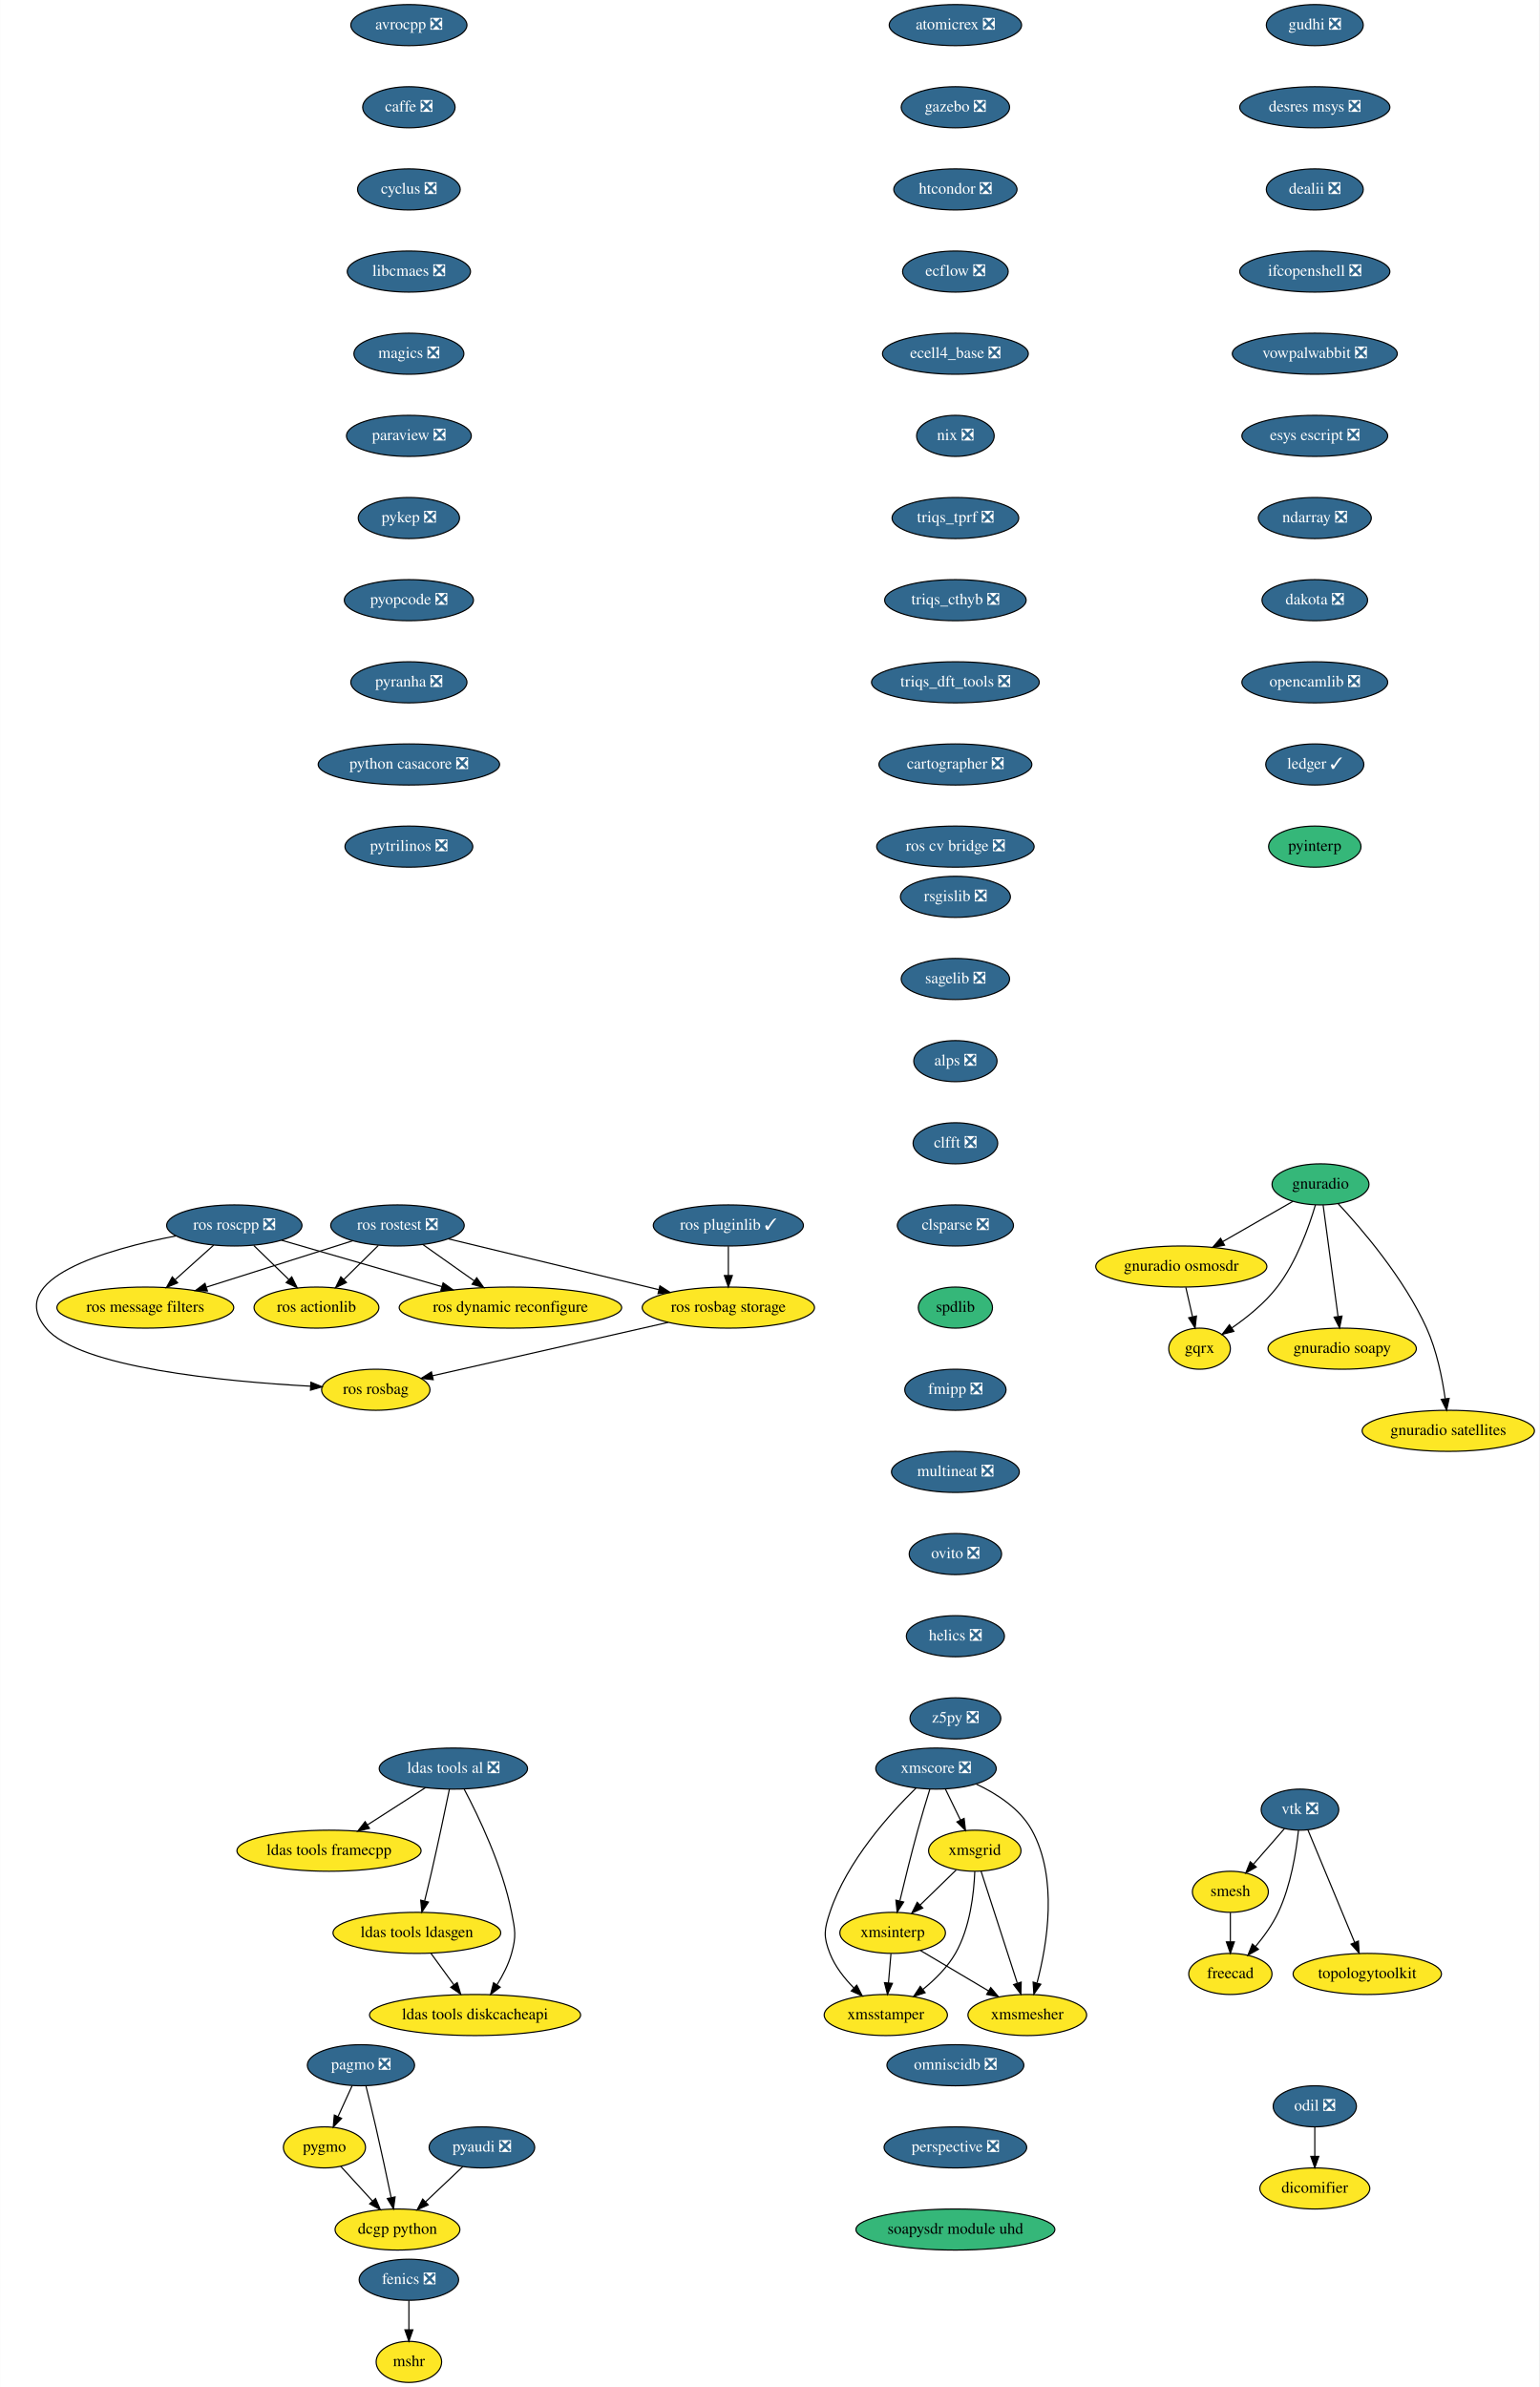
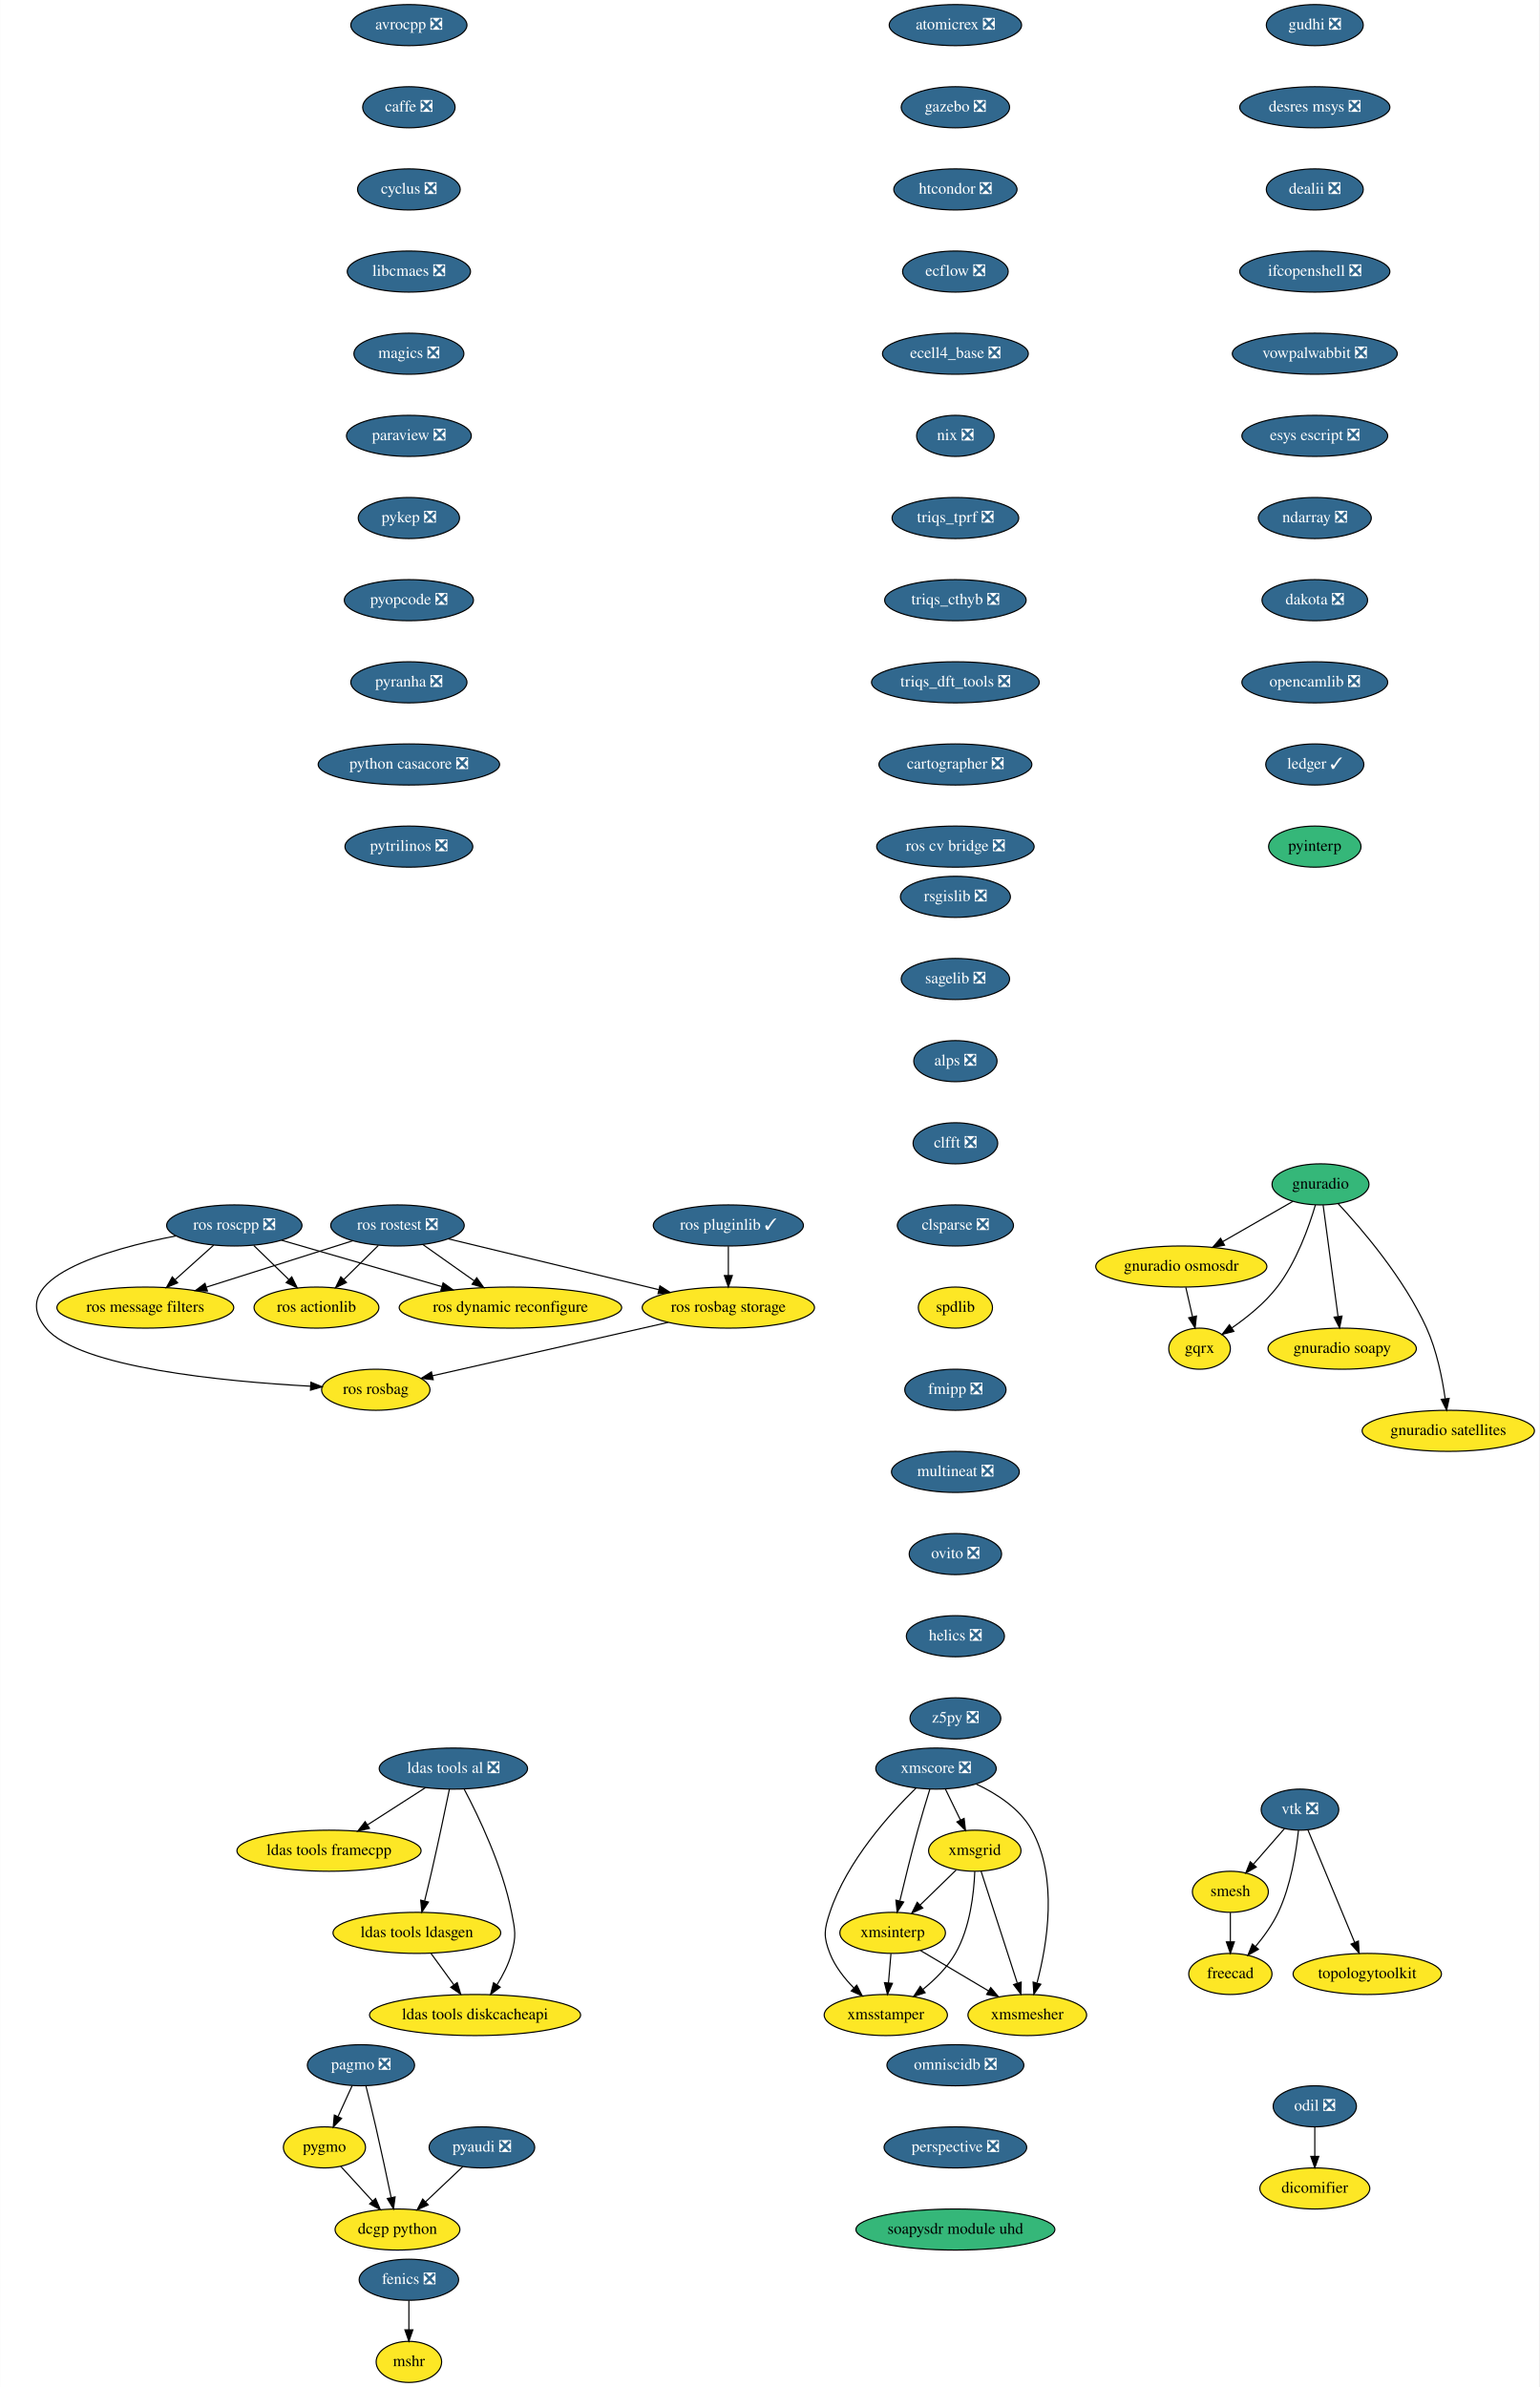
<svg xmlns="http://www.w3.org/2000/svg" xmlns:xlink="http://www.w3.org/1999/xlink" width="1349pt" height="2092pt" viewBox="0.00 0.00 1348.75 2092.00">
  <g id="graph0" class="graph" transform="scale(1 1) rotate(0) translate(4 2088)">
    <polygon fill="white" stroke="transparent" points="-4,4 -4,-2088 1344.75,-2088 1344.75,4 -4,4" />
    <g id="node1" class="node">
      <g id="a_node1">
        <a xlink:href="https://github.com/conda-forge/avrocpp-feedstock/pull/14" xlink:title="avrocpp ❎">
          <ellipse fill="#31688e" stroke="black" cx="354.25" cy="-2066" rx="50.89" ry="18" />
          <text text-anchor="middle" x="354.25" y="-2062.3" font-family="Times,serif" font-size="14.00" fill="white">avrocpp ❎</text>
        </a>
      </g>
    </g>
    <g id="node2" class="node">
      <g id="a_node2">
        <a xlink:href="https://github.com/conda-forge/caffe-feedstock/pull/66" xlink:title="caffe ❎">
          <ellipse fill="#31688e" stroke="black" cx="354.25" cy="-1994" rx="40.5" ry="18" />
          <text text-anchor="middle" x="354.25" y="-1990.3" font-family="Times,serif" font-size="14.00" fill="white">caffe ❎</text>
        </a>
      </g>
    </g>
    <g id="node3" class="node">
      <g id="a_node3">
        <a xlink:href="https://github.com/conda-forge/cyclus-feedstock/pull/57" xlink:title="cyclus ❎">
          <ellipse fill="#31688e" stroke="black" cx="354.25" cy="-1922" rx="45" ry="18" />
          <text text-anchor="middle" x="354.25" y="-1918.3" font-family="Times,serif" font-size="14.00" fill="white">cyclus ❎</text>
        </a>
      </g>
    </g>
    <g id="node4" class="node">
      <g id="a_node4">
        <a xlink:href="https://github.com/conda-forge/libcmaes-feedstock/pull/23" xlink:title="libcmaes ❎">
          <ellipse fill="#31688e" stroke="black" cx="354.25" cy="-1850" rx="54" ry="18" />
          <text text-anchor="middle" x="354.25" y="-1846.3" font-family="Times,serif" font-size="14.00" fill="white">libcmaes ❎</text>
        </a>
      </g>
    </g>
    <g id="node7" class="node">
      <g id="a_node7">
        <a xlink:href="https://github.com/conda-forge/magics-feedstock/pull/75" xlink:title="magics ❎">
          <ellipse fill="#31688e" stroke="black" cx="354.25" cy="-1778" rx="48.19" ry="18" />
          <text text-anchor="middle" x="354.25" y="-1774.3" font-family="Times,serif" font-size="14.00" fill="white">magics ❎</text>
        </a>
      </g>
    </g>
    <g id="node5" class="node">
      <g id="a_node5">
        <a xlink:href="https://github.com/conda-forge/fenics-feedstock/pull/111" xlink:title="fenics ❎">
          <ellipse fill="#31688e" stroke="black" cx="354.25" cy="-90" rx="43.59" ry="18" />
          <text text-anchor="middle" x="354.25" y="-86.3" font-family="Times,serif" font-size="14.00" fill="white">fenics ❎</text>
        </a>
      </g>
    </g>
    <g id="node6" class="node">
      <g id="a_node6">
        <a xlink:href="https://github.com/conda-forge/mshr-feedstock" xlink:title="mshr">
          <ellipse fill="#fde725" stroke="black" cx="354.25" cy="-18" rx="28.7" ry="18" />
          <text text-anchor="middle" x="354.25" y="-14.3" font-family="Times,serif" font-size="14.00">mshr</text>
        </a>
      </g>
    </g>
    <g id="edge4" class="edge">
      <path fill="none" stroke="black" d="M354.25,-71.7C354.25,-63.98 354.25,-54.71 354.25,-46.11" />
      <polygon fill="black" stroke="black" points="357.75,-46.1 354.25,-36.1 350.75,-46.1 357.75,-46.1" />
    </g>
    <g id="node8" class="node">
      <g id="a_node8">
        <a xlink:href="https://github.com/conda-forge/paraview-feedstock/pull/93" xlink:title="paraview ❎">
          <ellipse fill="#31688e" stroke="black" cx="354.25" cy="-1706" rx="54.69" ry="18" />
          <text text-anchor="middle" x="354.25" y="-1702.3" font-family="Times,serif" font-size="14.00" fill="white">paraview ❎</text>
        </a>
      </g>
    </g>
    <g id="node12" class="node">
      <g id="a_node12">
        <a xlink:href="https://github.com/conda-forge/pykep-feedstock/pull/14" xlink:title="pykep ❎">
          <ellipse fill="#31688e" stroke="black" cx="354.25" cy="-1634" rx="44.39" ry="18" />
          <text text-anchor="middle" x="354.25" y="-1630.3" font-family="Times,serif" font-size="14.00" fill="white">pykep ❎</text>
        </a>
      </g>
    </g>
    <g id="node9" class="node">
      <g id="a_node9">
        <a xlink:href="https://github.com/conda-forge/pagmo-feedstock/pull/43" xlink:title="pagmo ❎">
          <ellipse fill="#31688e" stroke="black" cx="312.25" cy="-278" rx="47" ry="18" />
          <text text-anchor="middle" x="312.25" y="-274.3" font-family="Times,serif" font-size="14.00" fill="white">pagmo ❎</text>
        </a>
      </g>
    </g>
    <g id="node10" class="node">
      <g id="a_node10">
        <a xlink:href="https://github.com/conda-forge/pygmo-feedstock" xlink:title="pygmo">
          <ellipse fill="#fde725" stroke="black" cx="280.25" cy="-206" rx="36" ry="18" />
          <text text-anchor="middle" x="280.25" y="-202.3" font-family="Times,serif" font-size="14.00">pygmo</text>
        </a>
      </g>
    </g>
    <g id="edge7" class="edge">
      <path fill="none" stroke="black" d="M304.51,-260.05C300.81,-251.97 296.31,-242.12 292.19,-233.11" />
      <polygon fill="black" stroke="black" points="295.27,-231.43 287.93,-223.79 288.9,-234.34 295.27,-231.43" />
    </g>
    <g id="node11" class="node">
      <g id="a_node11">
        <a xlink:href="https://github.com/conda-forge/dcgp-python-feedstock" xlink:title="dcgp python">
          <ellipse fill="#fde725" stroke="black" cx="344.25" cy="-134" rx="54.69" ry="18" />
          <text text-anchor="middle" x="344.25" y="-130.3" font-family="Times,serif" font-size="14.00">dcgp python</text>
        </a>
      </g>
    </g>
    <g id="edge8" class="edge">
      <path fill="none" stroke="black" d="M316.6,-259.85C319.19,-249.48 322.5,-236 325.25,-224 329.99,-203.34 334.98,-179.89 338.66,-162.25" />
      <polygon fill="black" stroke="black" points="342.16,-162.6 340.76,-152.1 335.31,-161.18 342.16,-162.6" />
    </g>
    <g id="edge9" class="edge">
      <path fill="none" stroke="black" d="M294.46,-189.46C302.67,-180.48 313.19,-168.98 322.43,-158.87" />
      <polygon fill="black" stroke="black" points="325.03,-161.21 329.2,-151.47 319.87,-156.49 325.03,-161.21" />
    </g>
    <g id="node13" class="node">
      <g id="a_node13">
        <a xlink:href="https://github.com/conda-forge/pyopcode-feedstock/pull/21" xlink:title="pyopcode ❎">
          <ellipse fill="#31688e" stroke="black" cx="354.25" cy="-1562" rx="56.59" ry="18" />
          <text text-anchor="middle" x="354.25" y="-1558.3" font-family="Times,serif" font-size="14.00" fill="white">pyopcode ❎</text>
        </a>
      </g>
    </g>
    <g id="node14" class="node">
      <g id="a_node14">
        <a xlink:href="https://github.com/conda-forge/pyranha-feedstock/pull/17" xlink:title="pyranha ❎">
          <ellipse fill="#31688e" stroke="black" cx="354.25" cy="-1490" rx="50.89" ry="18" />
          <text text-anchor="middle" x="354.25" y="-1486.3" font-family="Times,serif" font-size="14.00" fill="white">pyranha ❎</text>
        </a>
      </g>
    </g>
    <g id="node15" class="node">
      <g id="a_node15">
        <a xlink:href="https://github.com/conda-forge/python-casacore-feedstock/pull/18" xlink:title="python casacore ❎">
          <ellipse fill="#31688e" stroke="black" cx="354.25" cy="-1418" rx="79.5" ry="18" />
          <text text-anchor="middle" x="354.25" y="-1414.3" font-family="Times,serif" font-size="14.00" fill="white">python casacore ❎</text>
        </a>
      </g>
    </g>
    <g id="node16" class="node">
      <g id="a_node16">
        <a xlink:href="https://github.com/conda-forge/pytrilinos-feedstock/pull/30" xlink:title="pytrilinos ❎">
          <ellipse fill="#31688e" stroke="black" cx="354.25" cy="-1346" rx="56" ry="18" />
          <text text-anchor="middle" x="354.25" y="-1342.3" font-family="Times,serif" font-size="14.00" fill="white">pytrilinos ❎</text>
        </a>
      </g>
    </g>
    <g id="node17" class="node">
      <g id="a_node17">
        <a xlink:href="https://github.com/conda-forge/rsgislib-feedstock/pull/36" xlink:title="rsgislib ❎">
          <ellipse fill="#31688e" stroke="black" cx="833.25" cy="-1302" rx="48.19" ry="18" />
          <text text-anchor="middle" x="833.25" y="-1298.3" font-family="Times,serif" font-size="14.00" fill="white">rsgislib ❎</text>
        </a>
      </g>
    </g>
    <g id="node18" class="node">
      <g id="a_node18">
        <a xlink:href="https://github.com/conda-forge/sagelib-feedstock/pull/104" xlink:title="sagelib ❎">
          <ellipse fill="#31688e" stroke="black" cx="833.25" cy="-1230" rx="47.5" ry="18" />
          <text text-anchor="middle" x="833.25" y="-1226.3" font-family="Times,serif" font-size="14.00" fill="white">sagelib ❎</text>
        </a>
      </g>
    </g>
    <g id="node19" class="node">
      <g id="a_node19">
        <a xlink:href="https://github.com/conda-forge/alps-feedstock/pull/33" xlink:title="alps ❎">
          <ellipse fill="#31688e" stroke="black" cx="833.25" cy="-1158" rx="36.5" ry="18" />
          <text text-anchor="middle" x="833.25" y="-1154.3" font-family="Times,serif" font-size="14.00" fill="white">alps ❎</text>
        </a>
      </g>
    </g>
    <g id="node24" class="node">
      <g id="a_node24">
        <a xlink:href="https://github.com/conda-forge/clfft-feedstock/pull/11" xlink:title="clfft ❎">
          <ellipse fill="#31688e" stroke="black" cx="833.25" cy="-1086" rx="37.09" ry="18" />
          <text text-anchor="middle" x="833.25" y="-1082.3" font-family="Times,serif" font-size="14.00" fill="white">clfft ❎</text>
        </a>
      </g>
    </g>
    <g id="node20" class="node">
      <g id="a_node20">
        <a xlink:href="https://github.com/conda-forge/vtk-feedstock/pull/146" xlink:title="vtk ❎">
          <ellipse fill="#31688e" stroke="black" cx="1135.25" cy="-502" rx="34" ry="18" />
          <text text-anchor="middle" x="1135.25" y="-498.3" font-family="Times,serif" font-size="14.00" fill="white">vtk ❎</text>
        </a>
      </g>
    </g>
    <g id="node21" class="node">
      <g id="a_node21">
        <a xlink:href="https://github.com/conda-forge/smesh-feedstock" xlink:title="smesh">
          <ellipse fill="#fde725" stroke="black" cx="1074.25" cy="-430" rx="33.29" ry="18" />
          <text text-anchor="middle" x="1074.25" y="-426.3" font-family="Times,serif" font-size="14.00">smesh</text>
        </a>
      </g>
    </g>
    <g id="edge17" class="edge">
      <path fill="none" stroke="black" d="M1121.72,-485.46C1113.74,-476.31 1103.49,-464.55 1094.56,-454.31" />
      <polygon fill="black" stroke="black" points="1096.96,-451.73 1087.75,-446.49 1091.69,-456.33 1096.96,-451.73" />
    </g>
    <g id="node22" class="node">
      <g id="a_node22">
        <a xlink:href="https://github.com/conda-forge/freecad-feedstock" xlink:title="freecad">
          <ellipse fill="#fde725" stroke="black" cx="1074.25" cy="-358" rx="36.5" ry="18" />
          <text text-anchor="middle" x="1074.25" y="-354.3" font-family="Times,serif" font-size="14.00">freecad</text>
        </a>
      </g>
    </g>
    <g id="edge18" class="edge">
      <path fill="none" stroke="black" d="M1133.93,-483.86C1131.99,-465.37 1127.3,-435.44 1116.25,-412 1111.2,-401.27 1103.59,-390.75 1096.23,-381.95" />
      <polygon fill="black" stroke="black" points="1098.84,-379.61 1089.62,-374.39 1093.57,-384.22 1098.84,-379.61" />
    </g>
    <g id="node23" class="node">
      <g id="a_node23">
        <a xlink:href="https://github.com/conda-forge/topologytoolkit-feedstock" xlink:title="topologytoolkit">
          <ellipse fill="#fde725" stroke="black" cx="1194.25" cy="-358" rx="65" ry="18" />
          <text text-anchor="middle" x="1194.25" y="-354.3" font-family="Times,serif" font-size="14.00">topologytoolkit</text>
        </a>
      </g>
    </g>
    <g id="edge19" class="edge">
      <path fill="none" stroke="black" d="M1142.25,-484.15C1152.36,-459.84 1171.13,-414.66 1183.14,-385.75" />
      <polygon fill="black" stroke="black" points="1186.47,-386.85 1187.08,-376.27 1180.01,-384.16 1186.47,-386.85" />
    </g>
    <g id="edge20" class="edge">
      <path fill="none" stroke="black" d="M1074.25,-411.7C1074.25,-403.98 1074.25,-394.71 1074.25,-386.11" />
      <polygon fill="black" stroke="black" points="1077.75,-386.1 1074.25,-376.1 1070.75,-386.1 1077.75,-386.1" />
    </g>
    <g id="node25" class="node">
      <g id="a_node25">
        <a xlink:href="https://github.com/conda-forge/clsparse-feedstock/pull/8" xlink:title="clsparse ❎">
          <ellipse fill="#31688e" stroke="black" cx="833.25" cy="-1014" rx="50.89" ry="18" />
          <text text-anchor="middle" x="833.25" y="-1010.3" font-family="Times,serif" font-size="14.00" fill="white">clsparse ❎</text>
        </a>
      </g>
    </g>
    <g id="node26" class="node">
      <g id="a_node26">
        <a xlink:href="https://github.com/conda-forge/spdlib-feedstock" xlink:title="spdlib">
-           <ellipse fill="#35b779" stroke="black" cx="833.25" cy="-942" rx="32.5" ry="18" />
+           <ellipse fill="#fde725" stroke="black" cx="833.25" cy="-942" rx="32.5" ry="18" />
          <text text-anchor="middle" x="833.25" y="-938.3" font-family="Times,serif" font-size="14.00">spdlib</text>
        </a>
      </g>
    </g>
    <g id="node27" class="node">
      <g id="a_node27">
        <a xlink:href="https://github.com/conda-forge/fmipp-feedstock/pull/16" xlink:title="fmipp ❎">
          <ellipse fill="#31688e" stroke="black" cx="833.25" cy="-870" rx="44.39" ry="18" />
          <text text-anchor="middle" x="833.25" y="-866.3" font-family="Times,serif" font-size="14.00" fill="white">fmipp ❎</text>
        </a>
      </g>
    </g>
    <g id="node29" class="node">
      <g id="a_node29">
        <a xlink:href="https://github.com/conda-forge/multineat-feedstock/pull/5" xlink:title="multineat ❎">
          <ellipse fill="#31688e" stroke="black" cx="833.25" cy="-798" rx="56" ry="18" />
          <text text-anchor="middle" x="833.25" y="-794.3" font-family="Times,serif" font-size="14.00" fill="white">multineat ❎</text>
        </a>
      </g>
    </g>
    <g id="node28" class="node">
      <g id="a_node28">
        <a xlink:href="https://github.com/conda-forge/pyaudi-feedstock/pull/21" xlink:title="pyaudi ❎">
          <ellipse fill="#31688e" stroke="black" cx="418.25" cy="-206" rx="46.29" ry="18" />
          <text text-anchor="middle" x="418.25" y="-202.3" font-family="Times,serif" font-size="14.00" fill="white">pyaudi ❎</text>
        </a>
      </g>
    </g>
    <g id="edge25" class="edge">
      <path fill="none" stroke="black" d="M401.46,-189.12C391.85,-180.03 379.62,-168.46 368.94,-158.35" />
      <polygon fill="black" stroke="black" points="371.16,-155.64 361.49,-151.31 366.35,-160.72 371.16,-155.64" />
    </g>
    <g id="node30" class="node">
      <g id="a_node30">
        <a xlink:href="https://github.com/conda-forge/ovito-feedstock/pull/30" xlink:title="ovito ❎">
          <ellipse fill="#31688e" stroke="black" cx="833.25" cy="-726" rx="40.5" ry="18" />
          <text text-anchor="middle" x="833.25" y="-722.3" font-family="Times,serif" font-size="14.00" fill="white">ovito ❎</text>
        </a>
      </g>
    </g>
    <g id="node31" class="node">
      <g id="a_node31">
        <a xlink:href="https://github.com/conda-forge/helics-feedstock/pull/21" xlink:title="helics ❎">
          <ellipse fill="#31688e" stroke="black" cx="833.25" cy="-654" rx="43" ry="18" />
          <text text-anchor="middle" x="833.25" y="-650.3" font-family="Times,serif" font-size="14.00" fill="white">helics ❎</text>
        </a>
      </g>
    </g>
    <g id="node32" class="node">
      <g id="a_node32">
        <a xlink:href="https://github.com/conda-forge/z5py-feedstock/pull/33" xlink:title="z5py ❎">
          <ellipse fill="#31688e" stroke="black" cx="833.25" cy="-582" rx="39.79" ry="18" />
          <text text-anchor="middle" x="833.25" y="-578.3" font-family="Times,serif" font-size="14.00" fill="white">z5py ❎</text>
        </a>
      </g>
    </g>
    <g id="node33" class="node">
      <g id="a_node33">
        <a xlink:href="https://github.com/conda-forge/ldas-tools-al-feedstock/pull/15" xlink:title="ldas tools al ❎">
          <ellipse fill="#31688e" stroke="black" cx="393.25" cy="-538" rx="65" ry="18" />
          <text text-anchor="middle" x="393.25" y="-534.3" font-family="Times,serif" font-size="14.00" fill="white">ldas tools al ❎</text>
        </a>
      </g>
    </g>
    <g id="node34" class="node">
      <g id="a_node34">
        <a xlink:href="https://github.com/conda-forge/ldas-tools-framecpp-feedstock" xlink:title="ldas tools framecpp">
          <ellipse fill="#fde725" stroke="black" cx="284.25" cy="-466" rx="80.69" ry="18" />
          <text text-anchor="middle" x="284.25" y="-462.3" font-family="Times,serif" font-size="14.00">ldas tools framecpp</text>
        </a>
      </g>
    </g>
    <g id="edge30" class="edge">
      <path fill="none" stroke="black" d="M368.79,-521.29C353.86,-511.7 334.55,-499.3 318.15,-488.77" />
      <polygon fill="black" stroke="black" points="319.7,-485.6 309.39,-483.14 315.91,-491.49 319.7,-485.6" />
    </g>
    <g id="node35" class="node">
      <g id="a_node35">
        <a xlink:href="https://github.com/conda-forge/ldas-tools-ldasgen-feedstock" xlink:title="ldas tools ldasgen">
          <ellipse fill="#fde725" stroke="black" cx="361.25" cy="-394" rx="73.5" ry="18" />
          <text text-anchor="middle" x="361.25" y="-390.3" font-family="Times,serif" font-size="14.00">ldas tools ldasgen</text>
        </a>
      </g>
    </g>
    <g id="edge31" class="edge">
      <path fill="none" stroke="black" d="M389.76,-519.9C386.06,-501.96 379.98,-472.95 374.25,-448 372.32,-439.56 370.11,-430.39 368.06,-422.09" />
      <polygon fill="black" stroke="black" points="371.41,-421.02 365.6,-412.15 364.61,-422.7 371.41,-421.02" />
    </g>
    <g id="node36" class="node">
      <g id="a_node36">
        <a xlink:href="https://github.com/conda-forge/ldas-tools-diskcacheapi-feedstock" xlink:title="ldas tools diskcacheapi">
          <ellipse fill="#fde725" stroke="black" cx="412.25" cy="-322" rx="92.5" ry="18" />
          <text text-anchor="middle" x="412.25" y="-318.3" font-family="Times,serif" font-size="14.00">ldas tools diskcacheapi</text>
        </a>
      </g>
    </g>
    <g id="edge32" class="edge">
      <path fill="none" stroke="black" d="M402.76,-519.87C415.19,-496.38 436.31,-452.48 444.25,-412 447.33,-396.3 448.55,-391.41 444.25,-376 441.59,-366.42 436.67,-356.84 431.47,-348.51" />
      <polygon fill="black" stroke="black" points="434.28,-346.41 425.82,-340.03 428.45,-350.29 434.28,-346.41" />
    </g>
    <g id="edge33" class="edge">
      <path fill="none" stroke="black" d="M373.6,-376.05C379.65,-367.75 387.06,-357.58 393.76,-348.38" />
      <polygon fill="black" stroke="black" points="396.61,-350.42 399.67,-340.28 390.95,-346.3 396.61,-350.42" />
    </g>
    <g id="node37" class="node">
      <g id="a_node37">
        <a xlink:href="https://github.com/conda-forge/gudhi-feedstock/pull/22" xlink:title="gudhi ❎">
          <ellipse fill="#31688e" stroke="black" cx="1148.25" cy="-2066" rx="42.49" ry="18" />
          <text text-anchor="middle" x="1148.25" y="-2062.3" font-family="Times,serif" font-size="14.00" fill="white">gudhi ❎</text>
        </a>
      </g>
    </g>
    <g id="node38" class="node">
      <g id="a_node38">
        <a xlink:href="https://github.com/conda-forge/desres-msys-feedstock/pull/11" xlink:title="desres msys ❎">
          <ellipse fill="#31688e" stroke="black" cx="1148.25" cy="-1994" rx="65.79" ry="18" />
          <text text-anchor="middle" x="1148.25" y="-1990.3" font-family="Times,serif" font-size="14.00" fill="white">desres msys ❎</text>
        </a>
      </g>
    </g>
    <g id="node39" class="node">
      <g id="a_node39">
        <a xlink:href="https://github.com/conda-forge/dealii-feedstock/pull/10" xlink:title="dealii ❎">
          <ellipse fill="#31688e" stroke="black" cx="1148.25" cy="-1922" rx="42.49" ry="18" />
          <text text-anchor="middle" x="1148.25" y="-1918.3" font-family="Times,serif" font-size="14.00" fill="white">dealii ❎</text>
        </a>
      </g>
    </g>
    <g id="node40" class="node">
      <g id="a_node40">
        <a xlink:href="https://github.com/conda-forge/ifcopenshell-feedstock/pull/12" xlink:title="ifcopenshell ❎">
          <ellipse fill="#31688e" stroke="black" cx="1148.25" cy="-1850" rx="65.79" ry="18" />
          <text text-anchor="middle" x="1148.25" y="-1846.3" font-family="Times,serif" font-size="14.00" fill="white">ifcopenshell ❎</text>
        </a>
      </g>
    </g>
    <g id="node41" class="node">
      <g id="a_node41">
        <a xlink:href="https://github.com/conda-forge/vowpalwabbit-feedstock/pull/10" xlink:title="vowpalwabbit ❎">
          <ellipse fill="#31688e" stroke="black" cx="1148.25" cy="-1778" rx="72.29" ry="18" />
          <text text-anchor="middle" x="1148.25" y="-1774.3" font-family="Times,serif" font-size="14.00" fill="white">vowpalwabbit ❎</text>
        </a>
      </g>
    </g>
    <g id="node42" class="node">
      <g id="a_node42">
        <a xlink:href="https://github.com/conda-forge/esys-escript-feedstock/pull/21" xlink:title="esys escript ❎">
          <ellipse fill="#31688e" stroke="black" cx="1148.25" cy="-1706" rx="63.89" ry="18" />
          <text text-anchor="middle" x="1148.25" y="-1702.3" font-family="Times,serif" font-size="14.00" fill="white">esys escript ❎</text>
        </a>
      </g>
    </g>
    <g id="node43" class="node">
      <g id="a_node43">
        <a xlink:href="https://github.com/conda-forge/ndarray-feedstock/pull/6" xlink:title="ndarray ❎">
          <ellipse fill="#31688e" stroke="black" cx="1148.25" cy="-1634" rx="49.5" ry="18" />
          <text text-anchor="middle" x="1148.25" y="-1630.3" font-family="Times,serif" font-size="14.00" fill="white">ndarray ❎</text>
        </a>
      </g>
    </g>
    <g id="node44" class="node">
      <g id="a_node44">
        <a xlink:href="https://github.com/conda-forge/dakota-feedstock/pull/18" xlink:title="dakota ❎">
          <ellipse fill="#31688e" stroke="black" cx="1148.25" cy="-1562" rx="46.29" ry="18" />
          <text text-anchor="middle" x="1148.25" y="-1558.3" font-family="Times,serif" font-size="14.00" fill="white">dakota ❎</text>
        </a>
      </g>
    </g>
    <g id="node50" class="node">
      <g id="a_node50">
        <a xlink:href="https://github.com/conda-forge/opencamlib-feedstock/pull/5" xlink:title="opencamlib ❎">
          <ellipse fill="#31688e" stroke="black" cx="1148.25" cy="-1490" rx="63.89" ry="18" />
          <text text-anchor="middle" x="1148.25" y="-1486.3" font-family="Times,serif" font-size="14.00" fill="white">opencamlib ❎</text>
        </a>
      </g>
    </g>
    <g id="node45" class="node">
      <g id="a_node45">
        <a xlink:href="https://github.com/conda-forge/xmscore-feedstock/pull/12" xlink:title="xmscore ❎">
          <ellipse fill="#31688e" stroke="black" cx="816.25" cy="-538" rx="52.79" ry="18" />
          <text text-anchor="middle" x="816.25" y="-534.3" font-family="Times,serif" font-size="14.00" fill="white">xmscore ❎</text>
        </a>
      </g>
    </g>
    <g id="node46" class="node">
      <g id="a_node46">
        <a xlink:href="https://github.com/conda-forge/xmsgrid-feedstock" xlink:title="xmsgrid">
          <ellipse fill="#fde725" stroke="black" cx="850.25" cy="-466" rx="40.5" ry="18" />
          <text text-anchor="middle" x="850.25" y="-462.3" font-family="Times,serif" font-size="14.00">xmsgrid</text>
        </a>
      </g>
    </g>
    <g id="edge41" class="edge">
      <path fill="none" stroke="black" d="M824.48,-520.05C828.45,-511.89 833.3,-501.91 837.71,-492.82" />
      <polygon fill="black" stroke="black" points="840.88,-494.31 842.1,-483.79 834.58,-491.25 840.88,-494.31" />
    </g>
    <g id="node47" class="node">
      <g id="a_node47">
        <a xlink:href="https://github.com/conda-forge/xmsinterp-feedstock" xlink:title="xmsinterp">
          <ellipse fill="#fde725" stroke="black" cx="778.25" cy="-394" rx="46.29" ry="18" />
          <text text-anchor="middle" x="778.25" y="-390.3" font-family="Times,serif" font-size="14.00">xmsinterp</text>
        </a>
      </g>
    </g>
    <g id="edge42" class="edge">
      <path fill="none" stroke="black" d="M810.84,-519.88C807.63,-509.53 803.56,-496.05 800.25,-484 794.6,-463.41 788.83,-439.96 784.62,-422.3" />
      <polygon fill="black" stroke="black" points="787.92,-421.05 782.21,-412.13 781.11,-422.67 787.92,-421.05" />
    </g>
    <g id="node48" class="node">
      <g id="a_node48">
        <a xlink:href="https://github.com/conda-forge/xmsstamper-feedstock" xlink:title="xmsstamper">
          <ellipse fill="#fde725" stroke="black" cx="772.25" cy="-322" rx="54" ry="18" />
          <text text-anchor="middle" x="772.25" y="-318.3" font-family="Times,serif" font-size="14.00">xmsstamper</text>
        </a>
      </g>
    </g>
    <g id="edge43" class="edge">
      <path fill="none" stroke="black" d="M798.68,-520.87C776.13,-498.85 738.14,-456.94 723.25,-412 718.22,-396.81 717.42,-390.9 723.25,-376 727.71,-364.63 735.87,-354.23 744.27,-345.72" />
      <polygon fill="black" stroke="black" points="746.78,-348.17 751.63,-338.75 741.97,-343.08 746.78,-348.17" />
    </g>
    <g id="node49" class="node">
      <g id="a_node49">
        <a xlink:href="https://github.com/conda-forge/xmsmesher-feedstock" xlink:title="xmsmesher">
          <ellipse fill="#fde725" stroke="black" cx="896.25" cy="-322" rx="52" ry="18" />
          <text text-anchor="middle" x="896.25" y="-318.3" font-family="Times,serif" font-size="14.00">xmsmesher</text>
        </a>
      </g>
    </g>
    <g id="edge44" class="edge">
      <path fill="none" stroke="black" d="M851.55,-524.4C869.57,-515.95 889.85,-502.87 900.25,-484 923.4,-442.02 913.75,-384.06 904.85,-350.35" />
      <polygon fill="black" stroke="black" points="908.1,-348.99 902.03,-340.31 901.36,-350.88 908.1,-348.99" />
    </g>
    <g id="edge45" class="edge">
      <path fill="none" stroke="black" d="M833.92,-449.12C824.57,-440.03 812.67,-428.46 802.27,-418.35" />
      <polygon fill="black" stroke="black" points="804.64,-415.77 795.03,-411.31 799.76,-420.79 804.64,-415.77" />
    </g>
    <g id="edge46" class="edge">
      <path fill="none" stroke="black" d="M850.24,-447.79C849.52,-428.97 846.2,-398.5 833.25,-376 826.23,-363.79 815.33,-353.01 804.68,-344.41" />
      <polygon fill="black" stroke="black" points="806.72,-341.56 796.65,-338.27 802.47,-347.12 806.72,-341.56" />
    </g>
    <g id="edge47" class="edge">
      <path fill="none" stroke="black" d="M855.71,-448.15C863.55,-423.94 878.1,-379.05 887.46,-350.13" />
      <polygon fill="black" stroke="black" points="890.91,-350.86 890.66,-340.27 884.25,-348.7 890.91,-350.86" />
    </g>
    <g id="edge48" class="edge">
      <path fill="none" stroke="black" d="M776.77,-375.7C776.11,-367.98 775.32,-358.71 774.58,-350.11" />
      <polygon fill="black" stroke="black" points="778.06,-349.77 773.72,-340.1 771.09,-350.37 778.06,-349.77" />
    </g>
    <g id="edge49" class="edge">
      <path fill="none" stroke="black" d="M802.7,-378.5C819.95,-368.26 843.29,-354.42 862.34,-343.12" />
      <polygon fill="black" stroke="black" points="864.21,-346.08 871.02,-337.97 860.64,-340.06 864.21,-346.08" />
    </g>
    <g id="node51" class="node">
      <g id="a_node51">
        <a xlink:href="https://github.com/conda-forge/ledger-feedstock/pull/6" xlink:title="ledger ✓">
          <ellipse fill="#31688e" stroke="black" cx="1148.25" cy="-1418" rx="43" ry="18" />
          <text text-anchor="middle" x="1148.25" y="-1414.3" font-family="Times,serif" font-size="14.00" fill="white">ledger ✓</text>
        </a>
      </g>
    </g>
    <g id="node52" class="node">
      <g id="a_node52">
        <a xlink:href="https://github.com/conda-forge/pyinterp-feedstock" xlink:title="pyinterp">
          <ellipse fill="#35b779" stroke="black" cx="1148.25" cy="-1346" rx="40.5" ry="18" />
          <text text-anchor="middle" x="1148.25" y="-1342.3" font-family="Times,serif" font-size="14.00">pyinterp</text>
        </a>
      </g>
    </g>
    <g id="node53" class="node">
      <g id="a_node53">
        <a xlink:href="https://github.com/conda-forge/atomicrex-feedstock/pull/3" xlink:title="atomicrex ❎">
          <ellipse fill="#31688e" stroke="black" cx="833.25" cy="-2066" rx="58" ry="18" />
          <text text-anchor="middle" x="833.25" y="-2062.3" font-family="Times,serif" font-size="14.00" fill="white">atomicrex ❎</text>
        </a>
      </g>
    </g>
    <g id="node54" class="node">
      <g id="a_node54">
        <a xlink:href="https://github.com/conda-forge/gazebo-feedstock/pull/27" xlink:title="gazebo ❎">
          <ellipse fill="#31688e" stroke="black" cx="833.25" cy="-1994" rx="47.5" ry="18" />
          <text text-anchor="middle" x="833.25" y="-1990.3" font-family="Times,serif" font-size="14.00" fill="white">gazebo ❎</text>
        </a>
      </g>
    </g>
    <g id="node63" class="node">
      <g id="a_node63">
        <a xlink:href="https://github.com/conda-forge/htcondor-feedstock/pull/18" xlink:title="htcondor ❎">
          <ellipse fill="#31688e" stroke="black" cx="833.25" cy="-1922" rx="54" ry="18" />
          <text text-anchor="middle" x="833.25" y="-1918.3" font-family="Times,serif" font-size="14.00" fill="white">htcondor ❎</text>
        </a>
      </g>
    </g>
    <g id="node55" class="node">
      <g id="a_node55">
        <a xlink:href="https://github.com/conda-forge/ros-pluginlib-feedstock/pull/2" xlink:title="ros pluginlib ✓">
          <ellipse fill="#31688e" stroke="black" cx="634.25" cy="-1014" rx="65.79" ry="18" />
          <text text-anchor="middle" x="634.25" y="-1010.3" font-family="Times,serif" font-size="14.00" fill="white">ros pluginlib ✓</text>
        </a>
      </g>
    </g>
    <g id="node56" class="node">
      <g id="a_node56">
        <a xlink:href="https://github.com/conda-forge/ros-rosbag-storage-feedstock" xlink:title="ros rosbag storage">
          <ellipse fill="#fde725" stroke="black" cx="634.25" cy="-942" rx="75.5" ry="18" />
          <text text-anchor="middle" x="634.25" y="-938.3" font-family="Times,serif" font-size="14.00">ros rosbag storage</text>
        </a>
      </g>
    </g>
    <g id="edge54" class="edge">
      <path fill="none" stroke="black" d="M634.25,-995.7C634.25,-987.98 634.25,-978.71 634.25,-970.11" />
      <polygon fill="black" stroke="black" points="637.75,-970.1 634.25,-960.1 630.75,-970.1 637.75,-970.1" />
    </g>
    <g id="node57" class="node">
      <g id="a_node57">
        <a xlink:href="https://github.com/conda-forge/ros-rosbag-feedstock" xlink:title="ros rosbag">
          <ellipse fill="#fde725" stroke="black" cx="325.25" cy="-870" rx="47.5" ry="18" />
          <text text-anchor="middle" x="325.25" y="-866.3" font-family="Times,serif" font-size="14.00">ros rosbag</text>
        </a>
      </g>
    </g>
    <g id="edge55" class="edge">
      <path fill="none" stroke="black" d="M581.49,-929.05C523.6,-915.93 431.41,-895.05 374.82,-882.23" />
      <polygon fill="black" stroke="black" points="375.56,-878.81 365.03,-880.01 374.01,-885.63 375.56,-878.81" />
    </g>
    <g id="node58" class="node">
      <g id="a_node58">
        <a xlink:href="https://github.com/conda-forge/ros-roscpp-feedstock/pull/8" xlink:title="ros roscpp ❎">
          <ellipse fill="#31688e" stroke="black" cx="201.25" cy="-1014" rx="59.29" ry="18" />
          <text text-anchor="middle" x="201.25" y="-1010.3" font-family="Times,serif" font-size="14.00" fill="white">ros roscpp ❎</text>
        </a>
      </g>
    </g>
    <g id="edge57" class="edge">
      <path fill="none" stroke="black" d="M150.15,-1004.85C89.25,-992.99 0,-967.51 36.25,-924 65.14,-889.33 192.14,-877.27 267.84,-873.12" />
      <polygon fill="black" stroke="black" points="268.36,-876.6 278.16,-872.59 268,-869.61 268.36,-876.6" />
    </g>
    <g id="node59" class="node">
      <g id="a_node59">
        <a xlink:href="https://github.com/conda-forge/ros-message-filters-feedstock" xlink:title="ros message filters">
          <ellipse fill="#fde725" stroke="black" cx="123.25" cy="-942" rx="77.5" ry="18" />
          <text text-anchor="middle" x="123.25" y="-938.3" font-family="Times,serif" font-size="14.00">ros message filters</text>
        </a>
      </g>
    </g>
    <g id="edge56" class="edge">
      <path fill="none" stroke="black" d="M183.16,-996.76C173.17,-987.79 160.57,-976.49 149.51,-966.56" />
      <polygon fill="black" stroke="black" points="151.57,-963.71 141.79,-959.63 146.89,-968.92 151.57,-963.71" />
    </g>
    <g id="node60" class="node">
      <g id="a_node60">
        <a xlink:href="https://github.com/conda-forge/ros-actionlib-feedstock" xlink:title="ros actionlib">
          <ellipse fill="#fde725" stroke="black" cx="273.25" cy="-942" rx="54.69" ry="18" />
          <text text-anchor="middle" x="273.25" y="-938.3" font-family="Times,serif" font-size="14.00">ros actionlib</text>
        </a>
      </g>
    </g>
    <g id="edge58" class="edge">
      <path fill="none" stroke="black" d="M218.32,-996.41C227.46,-987.52 238.89,-976.41 248.95,-966.63" />
      <polygon fill="black" stroke="black" points="251.58,-968.95 256.31,-959.47 246.7,-963.93 251.58,-968.95" />
    </g>
    <g id="node61" class="node">
      <g id="a_node61">
        <a xlink:href="https://github.com/conda-forge/ros-dynamic-reconfigure-feedstock" xlink:title="ros dynamic reconfigure">
          <ellipse fill="#fde725" stroke="black" cx="443.25" cy="-942" rx="97.5" ry="18" />
          <text text-anchor="middle" x="443.25" y="-938.3" font-family="Times,serif" font-size="14.00">ros dynamic reconfigure</text>
        </a>
      </g>
    </g>
    <g id="edge59" class="edge">
      <path fill="none" stroke="black" d="M242.58,-1001.05C281.24,-989.86 339.42,-973.03 383.2,-960.37" />
      <polygon fill="black" stroke="black" points="384.24,-963.71 392.87,-957.57 382.29,-956.99 384.24,-963.71" />
    </g>
    <g id="node62" class="node">
      <g id="a_node62">
        <a xlink:href="https://github.com/conda-forge/ros-rostest-feedstock/pull/4" xlink:title="ros rostest ❎">
          <ellipse fill="#31688e" stroke="black" cx="344.25" cy="-1014" rx="58.5" ry="18" />
          <text text-anchor="middle" x="344.25" y="-1010.3" font-family="Times,serif" font-size="14.00" fill="white">ros rostest ❎</text>
        </a>
      </g>
    </g>
    <g id="edge60" class="edge">
      <path fill="none" stroke="black" d="M388.93,-1002.22C438.29,-990.3 518.07,-971.04 573.18,-957.74" />
      <polygon fill="black" stroke="black" points="574.27,-961.08 583.17,-955.33 572.63,-954.27 574.27,-961.08" />
    </g>
    <g id="edge61" class="edge">
      <path fill="none" stroke="black" d="M305,-1000.57C269.32,-989.27 216.37,-972.5 176.82,-959.97" />
      <polygon fill="black" stroke="black" points="177.66,-956.56 167.07,-956.88 175.55,-963.23 177.66,-956.56" />
    </g>
    <g id="edge62" class="edge">
      <path fill="none" stroke="black" d="M327.43,-996.41C318.41,-987.52 307.14,-976.41 297.22,-966.63" />
      <polygon fill="black" stroke="black" points="299.54,-964 289.96,-959.47 294.62,-968.98 299.54,-964" />
    </g>
    <g id="edge63" class="edge">
      <path fill="none" stroke="black" d="M366.72,-997.12C379.98,-987.74 396.97,-975.73 411.57,-965.4" />
      <polygon fill="black" stroke="black" points="413.7,-968.18 419.85,-959.55 409.66,-962.47 413.7,-968.18" />
    </g>
    <g id="node64" class="node">
      <g id="a_node64">
        <a xlink:href="https://github.com/conda-forge/ecflow-feedstock/pull/14" xlink:title="ecflow ❎">
          <ellipse fill="#31688e" stroke="black" cx="833.25" cy="-1850" rx="46.29" ry="18" />
          <text text-anchor="middle" x="833.25" y="-1846.3" font-family="Times,serif" font-size="14.00" fill="white">ecflow ❎</text>
        </a>
      </g>
    </g>
    <g id="node70" class="node">
      <g id="a_node70">
        <a xlink:href="https://github.com/conda-forge/ecell4_base-feedstock/pull/8" xlink:title="ecell4_base ❎">
          <ellipse fill="#31688e" stroke="black" cx="833.25" cy="-1778" rx="63.89" ry="18" />
          <text text-anchor="middle" x="833.25" y="-1774.3" font-family="Times,serif" font-size="14.00" fill="white">ecell4_base ❎</text>
        </a>
      </g>
    </g>
    <g id="node65" class="node">
      <g id="a_node65">
        <a xlink:href="https://github.com/conda-forge/gnuradio-feedstock" xlink:title="gnuradio">
          <ellipse fill="#35b779" stroke="black" cx="1153.25" cy="-1050" rx="42.49" ry="18" />
          <text text-anchor="middle" x="1153.25" y="-1046.3" font-family="Times,serif" font-size="14.00">gnuradio</text>
        </a>
      </g>
    </g>
    <g id="node66" class="node">
      <g id="a_node66">
        <a xlink:href="https://github.com/conda-forge/gnuradio-osmosdr-feedstock" xlink:title="gnuradio osmosdr">
          <ellipse fill="#fde725" stroke="black" cx="1031.25" cy="-978" rx="74.99" ry="18" />
          <text text-anchor="middle" x="1031.25" y="-974.3" font-family="Times,serif" font-size="14.00">gnuradio osmosdr</text>
        </a>
      </g>
    </g>
    <g id="edge66" class="edge">
      <path fill="none" stroke="black" d="M1129.15,-1035.17C1111.57,-1025.08 1087.43,-1011.23 1067.52,-999.81" />
      <polygon fill="black" stroke="black" points="1069.13,-996.7 1058.71,-994.76 1065.65,-1002.77 1069.13,-996.7" />
    </g>
    <g id="node67" class="node">
      <g id="a_node67">
        <a xlink:href="https://github.com/conda-forge/gnuradio-soapy-feedstock" xlink:title="gnuradio soapy">
          <ellipse fill="#fde725" stroke="black" cx="1172.25" cy="-906" rx="65" ry="18" />
          <text text-anchor="middle" x="1172.25" y="-902.3" font-family="Times,serif" font-size="14.00">gnuradio soapy</text>
        </a>
      </g>
    </g>
    <g id="edge67" class="edge">
      <path fill="none" stroke="black" d="M1155.55,-1031.87C1158.78,-1007.67 1164.73,-963.21 1168.59,-934.39" />
      <polygon fill="black" stroke="black" points="1172.1,-934.57 1169.95,-924.19 1165.16,-933.64 1172.1,-934.57" />
    </g>
    <g id="node68" class="node">
      <g id="a_node68">
        <a xlink:href="https://github.com/conda-forge/gqrx-feedstock" xlink:title="gqrx">
          <ellipse fill="#fde725" stroke="black" cx="1047.25" cy="-906" rx="27" ry="18" />
          <text text-anchor="middle" x="1047.25" y="-902.3" font-family="Times,serif" font-size="14.00">gqrx</text>
        </a>
      </g>
    </g>
    <g id="edge68" class="edge">
      <path fill="none" stroke="black" d="M1148.77,-1031.93C1143.19,-1012.96 1132.27,-982.1 1115.25,-960 1104.39,-945.89 1088.94,-933.45 1075.52,-924.18" />
      <polygon fill="black" stroke="black" points="1077.32,-921.17 1067.05,-918.55 1073.44,-927 1077.32,-921.17" />
    </g>
    <g id="node69" class="node">
      <g id="a_node69">
        <a xlink:href="https://github.com/conda-forge/gnuradio-satellites-feedstock" xlink:title="gnuradio satellites">
          <ellipse fill="#fde725" stroke="black" cx="1265.25" cy="-834" rx="75.5" ry="18" />
          <text text-anchor="middle" x="1265.25" y="-830.3" font-family="Times,serif" font-size="14.00">gnuradio satellites</text>
        </a>
      </g>
    </g>
    <g id="edge69" class="edge">
      <path fill="none" stroke="black" d="M1168.72,-1033.1C1189.61,-1010.68 1226.51,-967.62 1246.25,-924 1255.14,-904.36 1259.95,-880.37 1262.51,-862.25" />
      <polygon fill="black" stroke="black" points="1266.01,-862.44 1263.8,-852.08 1259.07,-861.56 1266.01,-862.44" />
    </g>
    <g id="edge70" class="edge">
      <path fill="none" stroke="black" d="M1035.21,-959.7C1036.97,-951.98 1039.09,-942.71 1041.06,-934.11" />
      <polygon fill="black" stroke="black" points="1044.53,-934.63 1043.34,-924.1 1037.7,-933.07 1044.53,-934.63" />
    </g>
    <g id="node71" class="node">
      <g id="a_node71">
        <a xlink:href="https://github.com/conda-forge/nix-feedstock/pull/8" xlink:title="nix ❎">
          <ellipse fill="#31688e" stroke="black" cx="833.25" cy="-1706" rx="34" ry="18" />
          <text text-anchor="middle" x="833.25" y="-1702.3" font-family="Times,serif" font-size="14.00" fill="white">nix ❎</text>
        </a>
      </g>
    </g>
    <g id="node74" class="node">
      <g id="a_node74">
        <a xlink:href="https://github.com/conda-forge/triqs_tprf-feedstock/pull/11" xlink:title="triqs_tprf ❎">
          <ellipse fill="#31688e" stroke="black" cx="833.25" cy="-1634" rx="55.49" ry="18" />
          <text text-anchor="middle" x="833.25" y="-1630.3" font-family="Times,serif" font-size="14.00" fill="white">triqs_tprf ❎</text>
        </a>
      </g>
    </g>
    <g id="node72" class="node">
      <g id="a_node72">
        <a xlink:href="https://github.com/conda-forge/odil-feedstock/pull/8" xlink:title="odil ❎">
          <ellipse fill="#31688e" stroke="black" cx="1148.25" cy="-242" rx="36.5" ry="18" />
          <text text-anchor="middle" x="1148.25" y="-238.3" font-family="Times,serif" font-size="14.00" fill="white">odil ❎</text>
        </a>
      </g>
    </g>
    <g id="node73" class="node">
      <g id="a_node73">
        <a xlink:href="https://github.com/conda-forge/dicomifier-feedstock" xlink:title="dicomifier">
          <ellipse fill="#fde725" stroke="black" cx="1148.25" cy="-170" rx="48.19" ry="18" />
          <text text-anchor="middle" x="1148.25" y="-166.3" font-family="Times,serif" font-size="14.00">dicomifier</text>
        </a>
      </g>
    </g>
    <g id="edge73" class="edge">
      <path fill="none" stroke="black" d="M1148.25,-223.7C1148.25,-215.98 1148.25,-206.71 1148.25,-198.11" />
      <polygon fill="black" stroke="black" points="1151.75,-198.1 1148.25,-188.1 1144.75,-198.1 1151.75,-198.1" />
    </g>
    <g id="node75" class="node">
      <g id="a_node75">
        <a xlink:href="https://github.com/conda-forge/triqs_cthyb-feedstock/pull/16" xlink:title="triqs_cthyb ❎">
          <ellipse fill="#31688e" stroke="black" cx="833.25" cy="-1562" rx="61.99" ry="18" />
          <text text-anchor="middle" x="833.25" y="-1558.3" font-family="Times,serif" font-size="14.00" fill="white">triqs_cthyb ❎</text>
        </a>
      </g>
    </g>
    <g id="node76" class="node">
      <g id="a_node76">
        <a xlink:href="https://github.com/conda-forge/triqs_dft_tools-feedstock/pull/12" xlink:title="triqs_dft_tools ❎">
          <ellipse fill="#31688e" stroke="black" cx="833.25" cy="-1490" rx="73.5" ry="18" />
          <text text-anchor="middle" x="833.25" y="-1486.3" font-family="Times,serif" font-size="14.00" fill="white">triqs_dft_tools ❎</text>
        </a>
      </g>
    </g>
    <g id="node77" class="node">
      <g id="a_node77">
        <a xlink:href="https://github.com/conda-forge/cartographer-feedstock/pull/4" xlink:title="cartographer ❎">
          <ellipse fill="#31688e" stroke="black" cx="833.25" cy="-1418" rx="67" ry="18" />
          <text text-anchor="middle" x="833.25" y="-1414.3" font-family="Times,serif" font-size="14.00" fill="white">cartographer ❎</text>
        </a>
      </g>
    </g>
    <g id="node78" class="node">
      <g id="a_node78">
        <a xlink:href="https://github.com/conda-forge/ros-cv-bridge-feedstock/pull/7" xlink:title="ros cv bridge ❎">
          <ellipse fill="#31688e" stroke="black" cx="833.25" cy="-1346" rx="69" ry="18" />
          <text text-anchor="middle" x="833.25" y="-1342.3" font-family="Times,serif" font-size="14.00" fill="white">ros cv bridge ❎</text>
        </a>
      </g>
    </g>
    <g id="node79" class="node">
      <g id="a_node79">
        <a xlink:href="https://github.com/conda-forge/omniscidb-feedstock/pull/15" xlink:title="omniscidb ❎">
          <ellipse fill="#31688e" stroke="black" cx="833.25" cy="-278" rx="60" ry="18" />
          <text text-anchor="middle" x="833.25" y="-274.3" font-family="Times,serif" font-size="14.00" fill="white">omniscidb ❎</text>
        </a>
      </g>
    </g>
    <g id="node80" class="node">
      <g id="a_node80">
        <a xlink:href="https://github.com/conda-forge/perspective-feedstock/pull/10" xlink:title="perspective ❎">
          <ellipse fill="#31688e" stroke="black" cx="833.25" cy="-206" rx="62.5" ry="18" />
          <text text-anchor="middle" x="833.25" y="-202.3" font-family="Times,serif" font-size="14.00" fill="white">perspective ❎</text>
        </a>
      </g>
    </g>
    <g id="node81" class="node">
      <g id="a_node81">
        <a xlink:href="https://github.com/conda-forge/soapysdr-module-uhd-feedstock" xlink:title="soapysdr module uhd">
          <ellipse fill="#35b779" stroke="black" cx="833.25" cy="-134" rx="87.18" ry="18" />
          <text text-anchor="middle" x="833.25" y="-130.3" font-family="Times,serif" font-size="14.00">soapysdr module uhd</text>
        </a>
      </g>
    </g>
  </g>
</svg>
